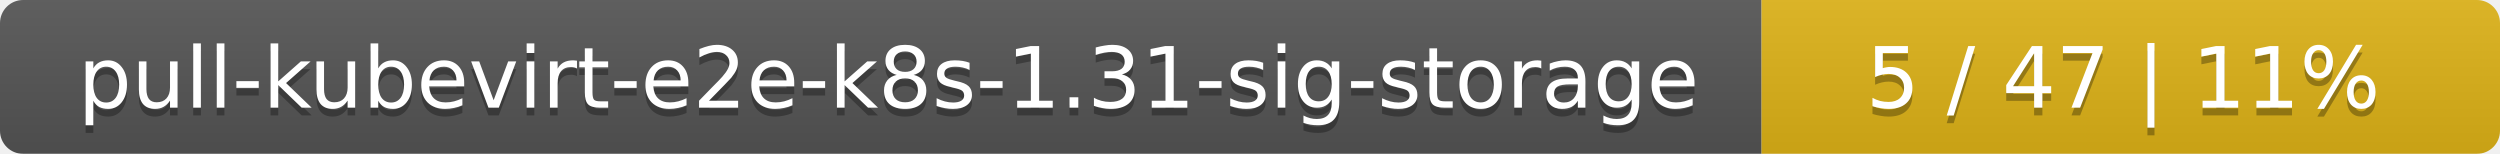
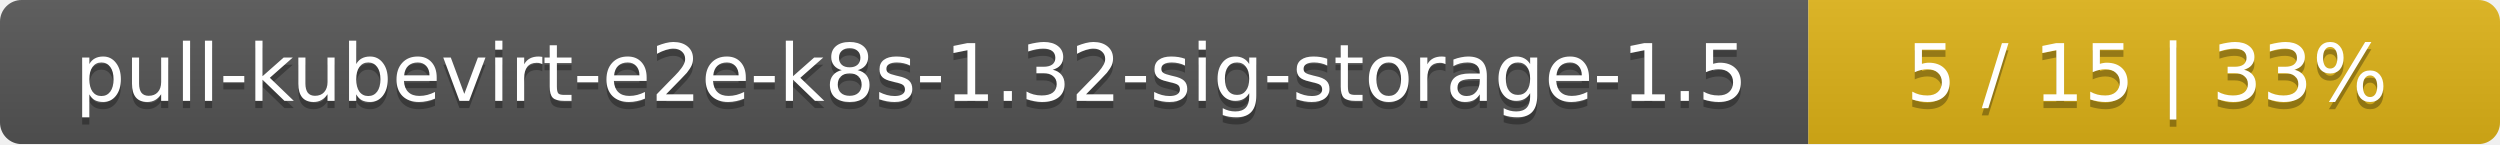
- <svg xmlns="http://www.w3.org/2000/svg" width="325" height="20">
+ <svg xmlns="http://www.w3.org/2000/svg" width="347" height="20">
  <linearGradient id="smooth" x2="0" y2="100%">
    <stop offset="0" stop-color="#bbb" stop-opacity=".1" />
    <stop offset="1" stop-opacity=".1" />
  </linearGradient>
  <mask id="round">
-     <rect width="325" height="20" rx="3" fill="#fff" />
+     <rect width="347" height="20" rx="3" fill="#fff" />
  </mask>
  <g mask="url(#round)">
-     <rect width="229" height="20" fill="#555" />
-     <rect x="229" width="96" height="20" fill="#dfb317" />
-     <rect width="325" height="20" fill="url(#smooth)" />
+     <rect width="251" height="20" fill="#555" />
+     <rect x="251" width="96" height="20" fill="#dfb317" />
+     <rect width="347" height="20" fill="url(#smooth)" />
  </g>
  <g fill="#fff" text-anchor="middle" font-family="DejaVu Sans,Verdana,Geneva,sans-serif" font-size="11">
-     <text x="115.5" y="15" fill="#010101" fill-opacity=".3">pull-kubevirt-e2e-k8s-1.31-sig-storage</text>
-     <text x="115.5" y="14">pull-kubevirt-e2e-k8s-1.31-sig-storage</text>
-     <text x="276" y="15" fill="#010101" fill-opacity=".3">5 / 47    |    11%</text>
-     <text x="276" y="14">5 / 47    |    11%</text>
+     <text x="126.5" y="15" fill="#010101" fill-opacity=".3">pull-kubevirt-e2e-k8s-1.32-sig-storage-1.5</text>
+     <text x="126.5" y="14">pull-kubevirt-e2e-k8s-1.32-sig-storage-1.5</text>
+     <text x="298" y="15" fill="#010101" fill-opacity=".3">5 / 15    |    33%</text>
+     <text x="298" y="14">5 / 15    |    33%</text>
  </g>
</svg>
